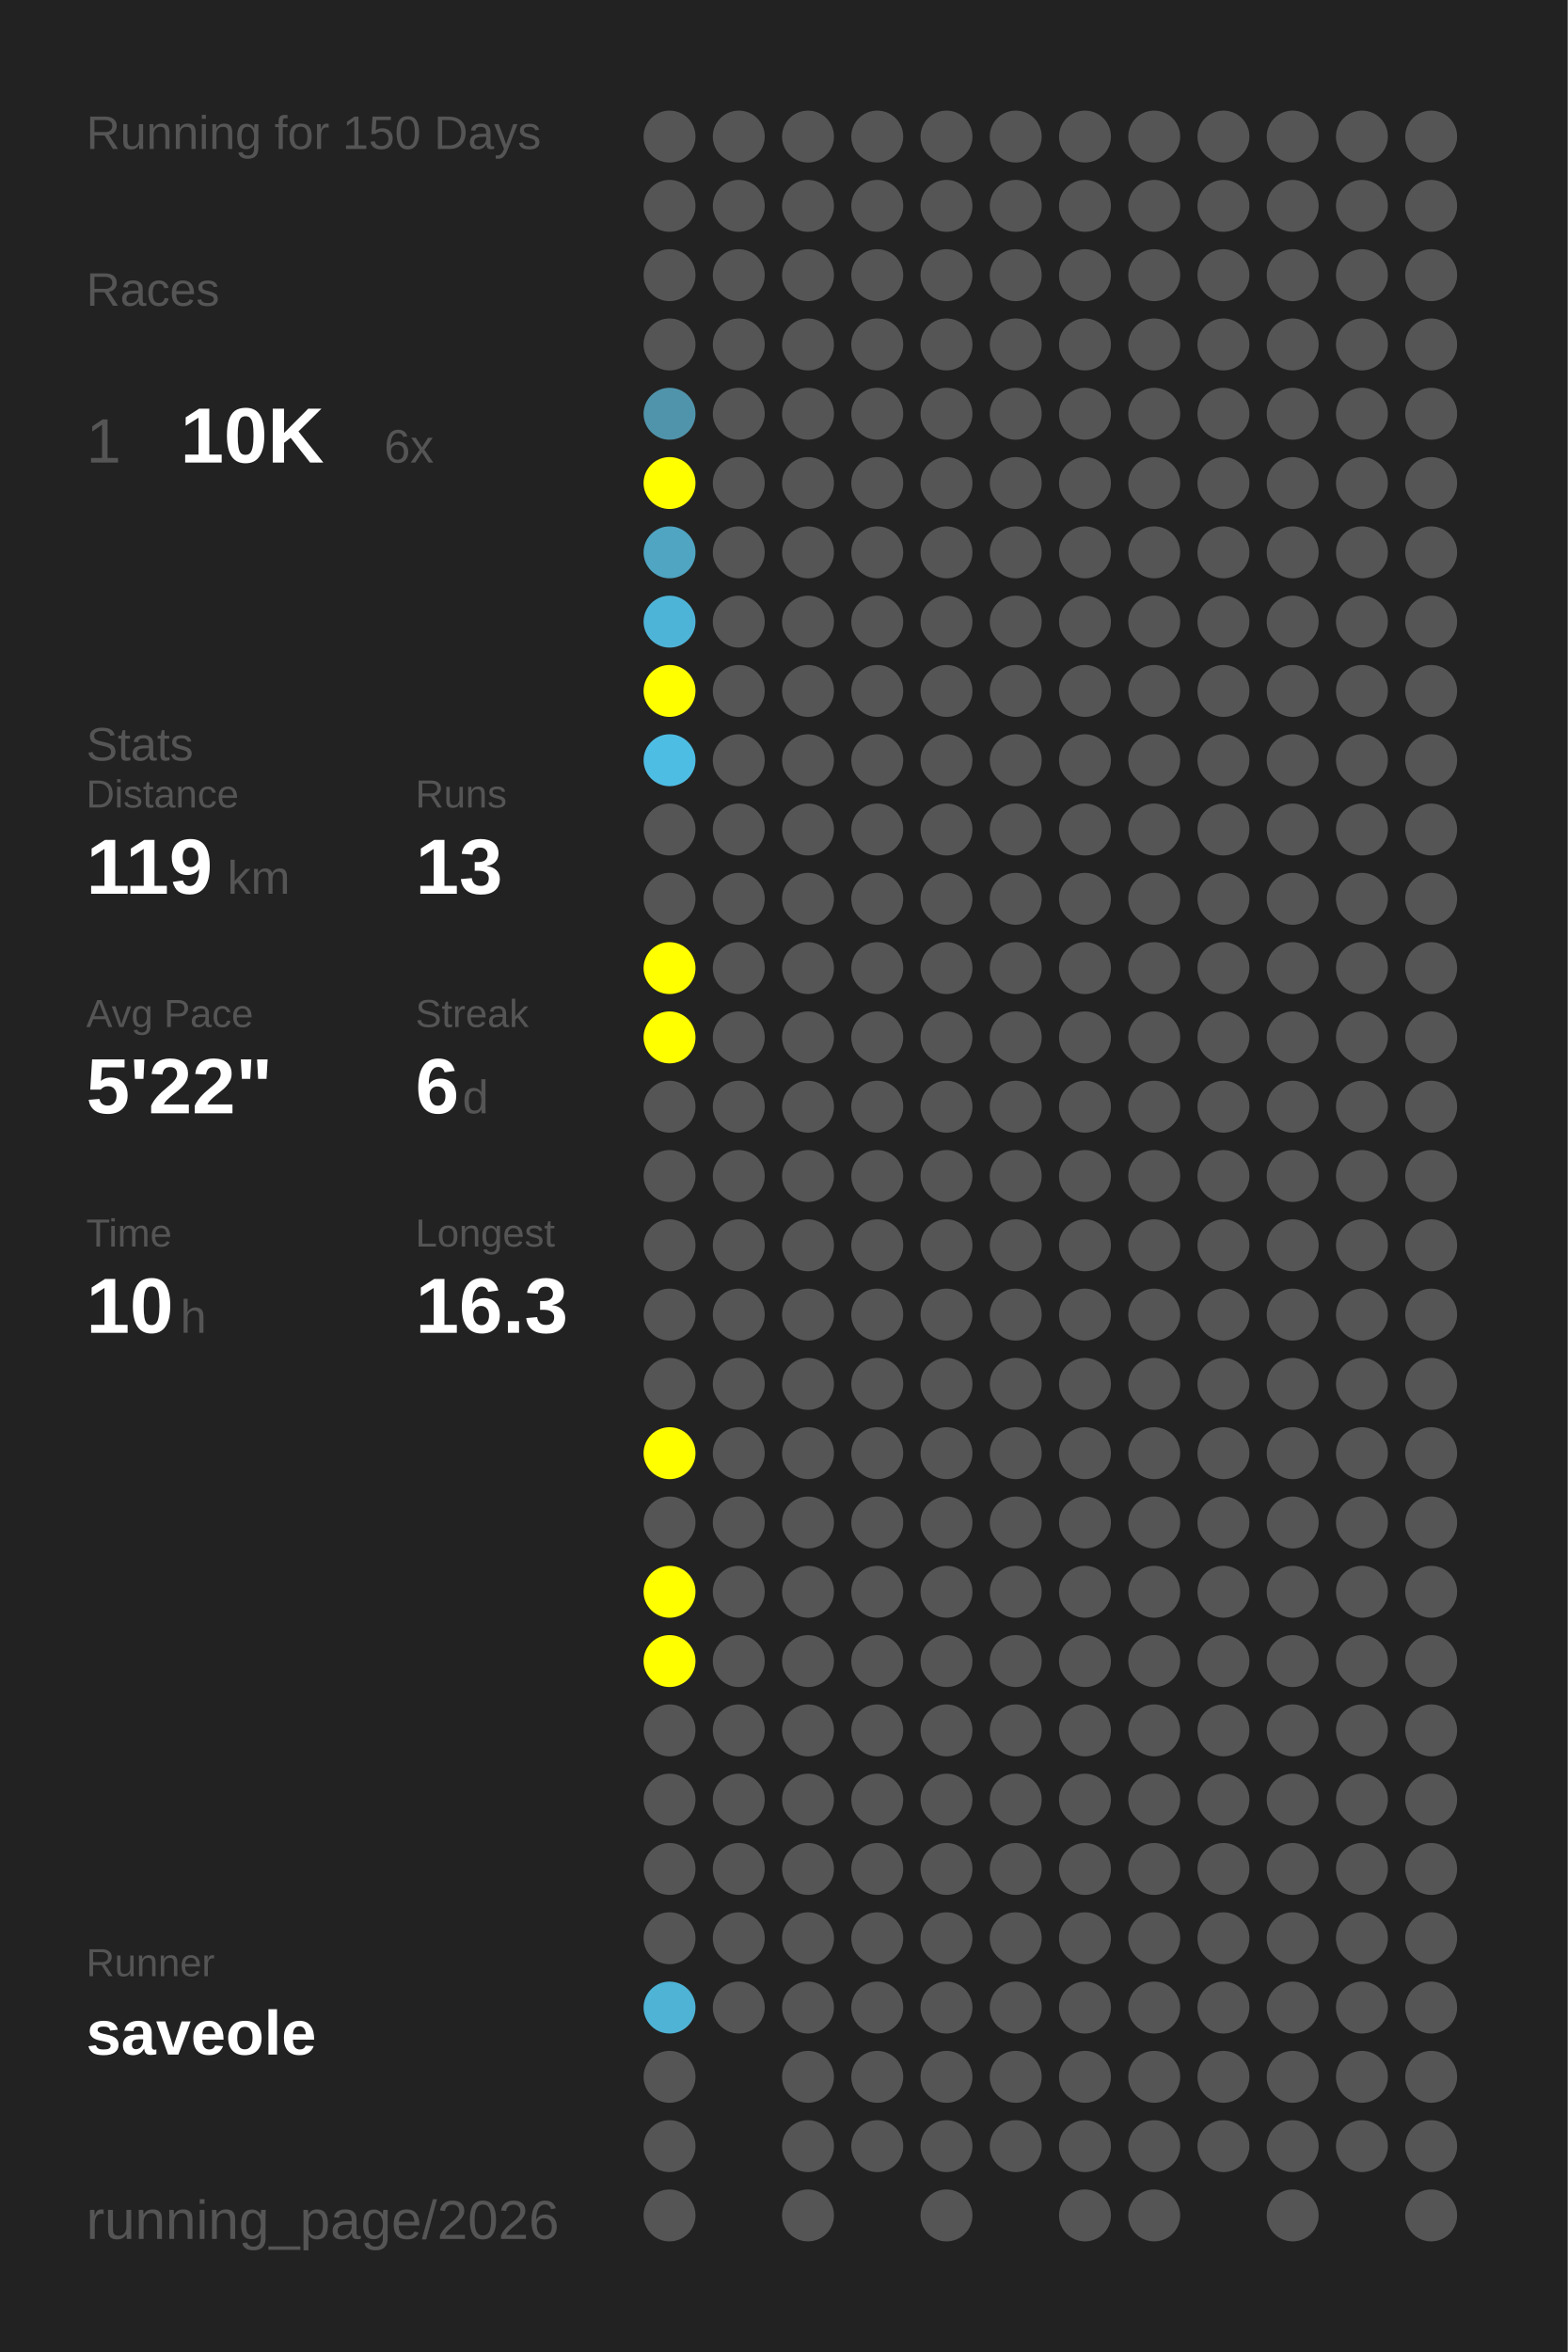
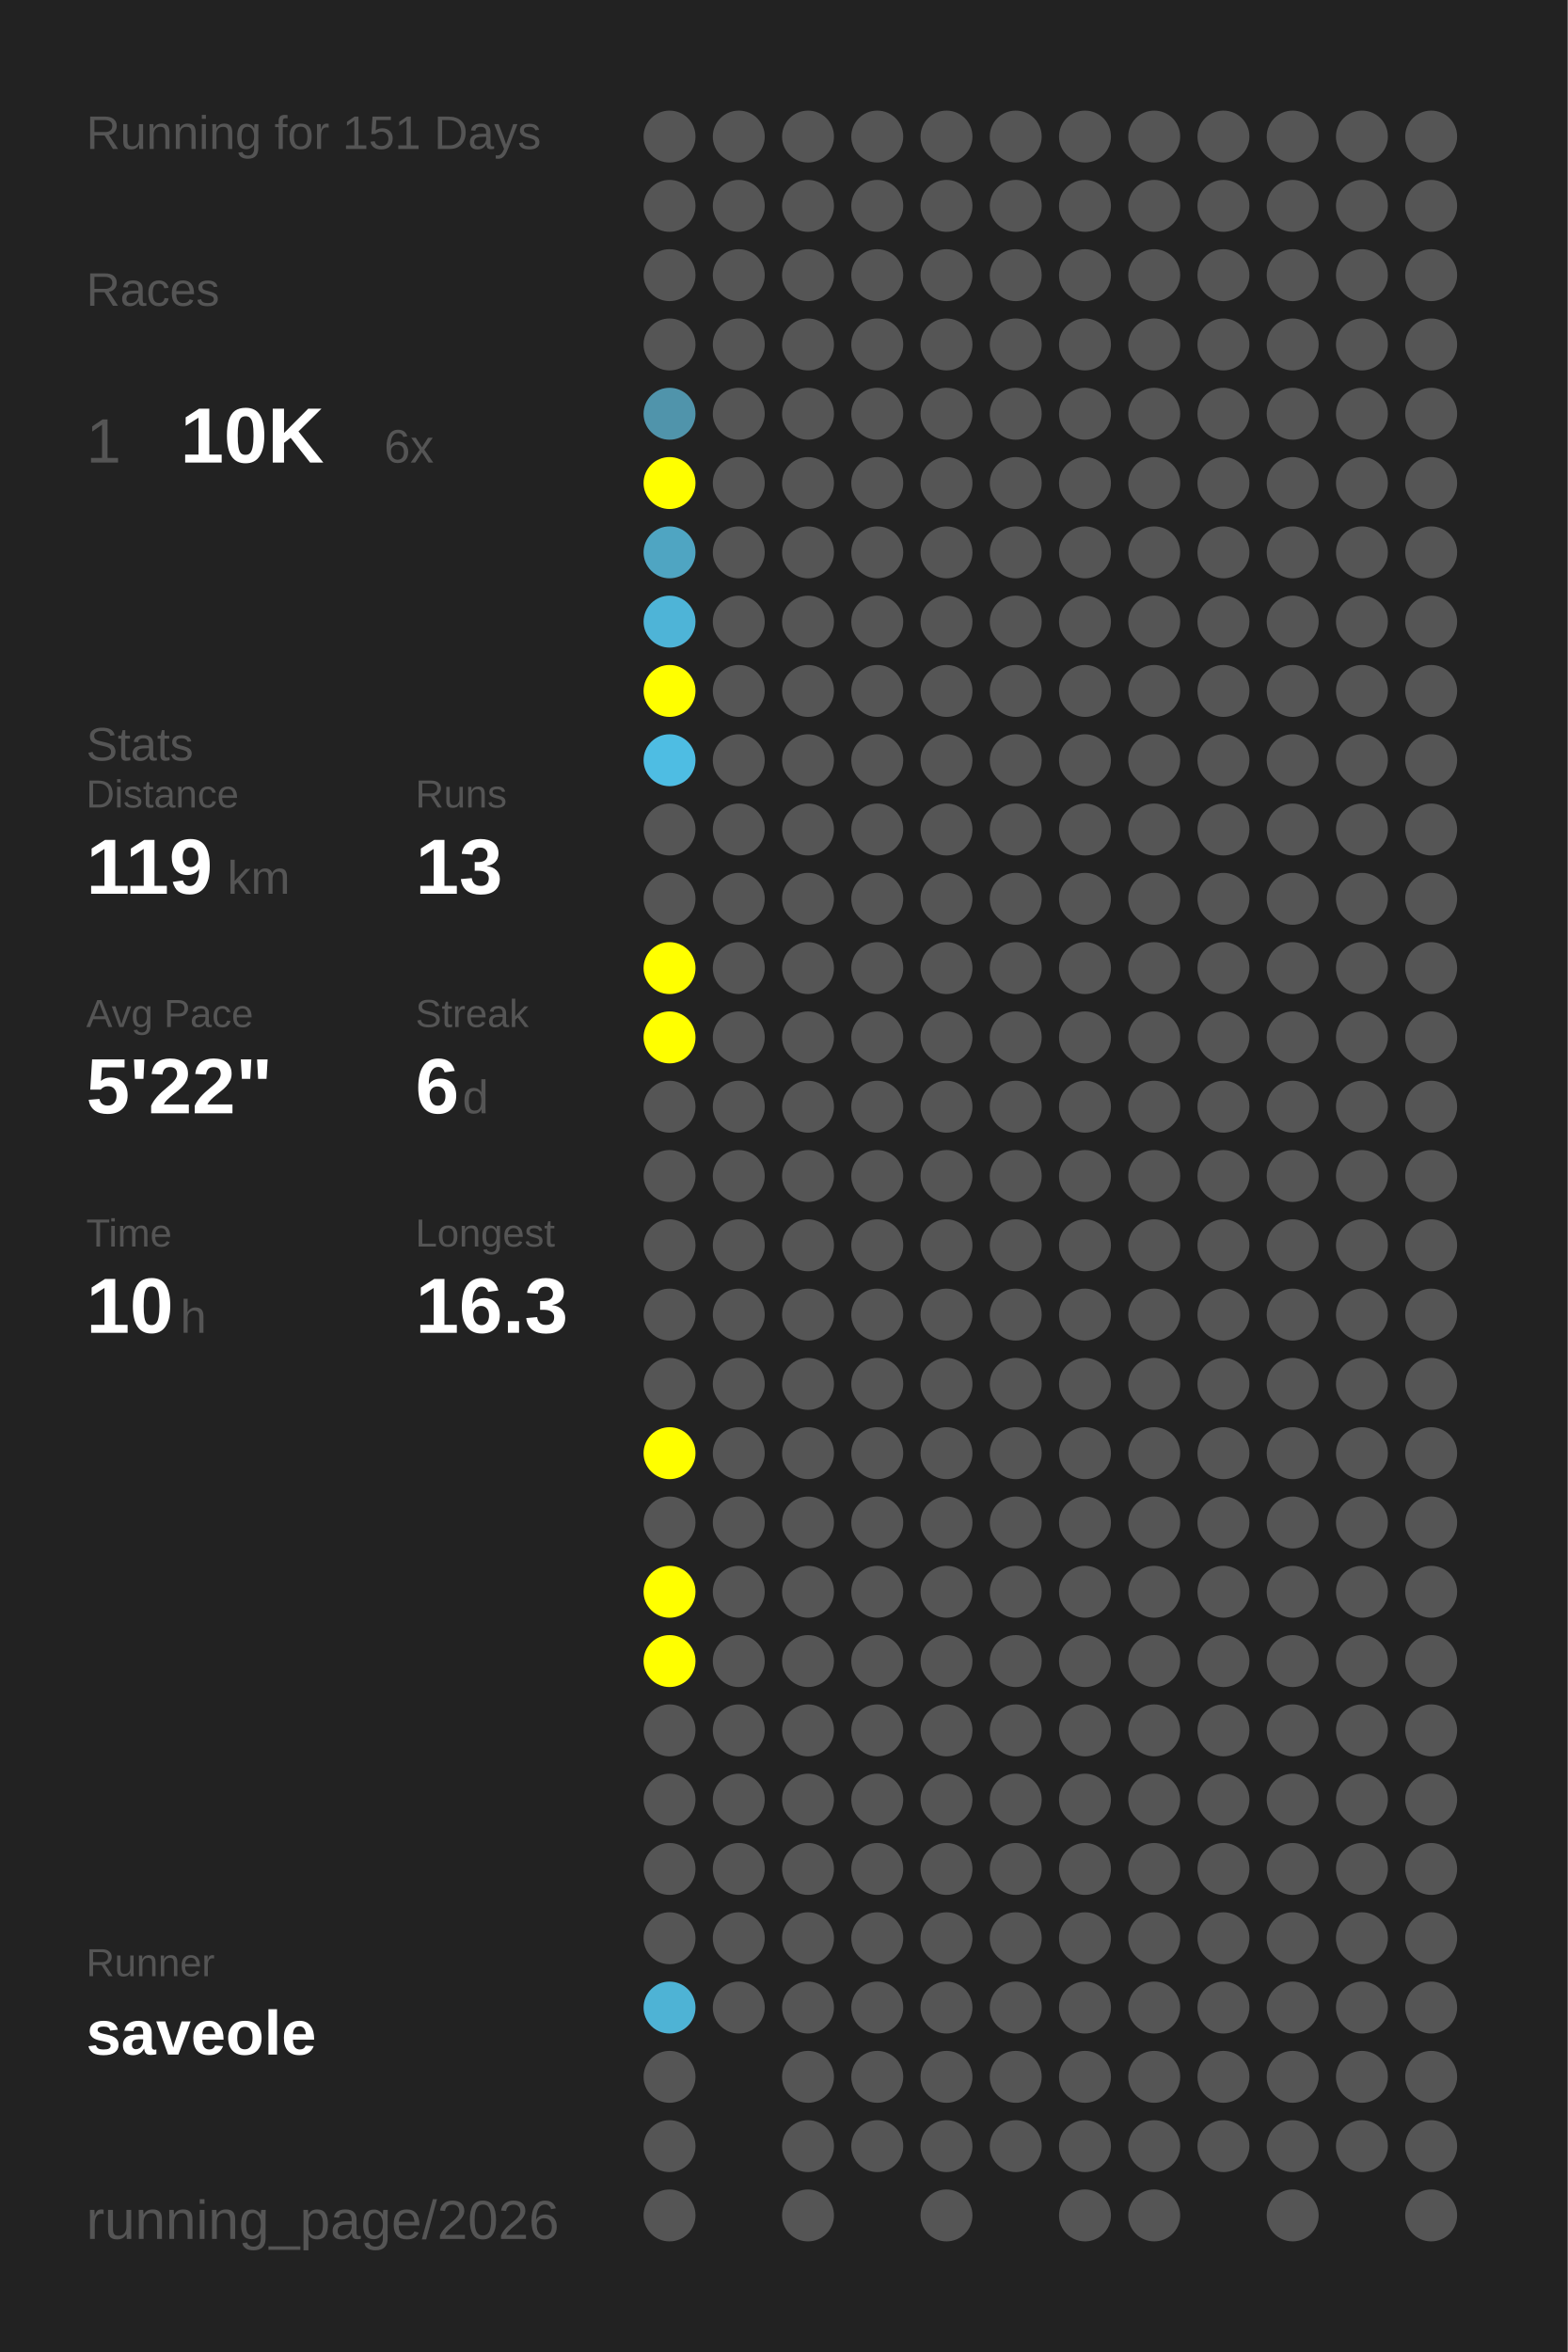
<svg xmlns="http://www.w3.org/2000/svg" baseProfile="full" height="300mm" version="1.1" viewBox="0,0,200,300" width="200mm">
  <defs />
  <rect fill="#222222" height="300" width="200" x="0" y="0" />
-   <text fill="#555555" style="font-size:6px; font-family:Arial;" x="11" y="19">Running for 150 Days</text>
+   <text fill="#555555" style="font-size:6px; font-family:Arial;" x="11" y="19">Running for 151 Days</text>
  <text fill="#555555" style="font-size:6px; font-family:Arial;" x="11" y="39">Races</text>
  <text fill="#555555" style="font-size:8px; font-family:Arial;" x="11" y="59">1</text>
  <text fill="#FFFFFF" style="font-size:10px; font-family:Arial; font-weight:bold;" x="23" y="59">10K</text>
  <text fill="#555555" style="font-size:6px; font-family:Arial;" x="49" y="59">6x</text>
  <text fill="#555555" style="font-size:6px; font-family:Arial;" x="11" y="97">Stats</text>
  <text fill="#555555" style="font-size:5px; font-family:Arial;" x="11" y="103">Distance</text>
  <text fill="#FFFFFF" style="font-size:10px; font-family:Arial; font-weight:bold;" x="11" y="114">119</text>
  <text fill="#555555" style="font-size:6px; font-family:Arial;" x="29" y="114">km</text>
  <text fill="#555555" style="font-size:5px; font-family:Arial;" x="53" y="103">Runs</text>
  <text fill="#FFFFFF" style="font-size:10px; font-family:Arial; font-weight:bold;" x="53" y="114">13</text>
  <text fill="#555555" style="font-size:5px; font-family:Arial;" x="11" y="131">Avg Pace</text>
  <text fill="#FFFFFF" style="font-size:10px; font-family:Arial; font-weight:bold;" x="11" y="142">5'22"</text>
  <text fill="#555555" style="font-size:5px; font-family:Arial;" x="53" y="131">Streak</text>
  <text fill="#FFFFFF" style="font-size:10px; font-family:Arial; font-weight:bold;" x="53" y="142">6</text>
  <text fill="#555555" style="font-size:6px; font-family:Arial;" x="59" y="142">d</text>
  <text fill="#555555" style="font-size:5px; font-family:Arial;" x="11" y="159">Time</text>
  <text fill="#FFFFFF" style="font-size:10px; font-family:Arial; font-weight:bold;" x="11" y="170">10</text>
  <text fill="#555555" style="font-size:6px; font-family:Arial;" x="23" y="170">h</text>
  <text fill="#555555" style="font-size:5px; font-family:Arial;" x="53" y="159">Longest</text>
  <text fill="#FFFFFF" style="font-size:10px; font-family:Arial; font-weight:bold;" x="53" y="170">16.3</text>
  <text fill="#555555" style="font-size:5px; font-family:Arial;" x="11" y="252.065">Runner</text>
  <text fill="#FFFFFF" style="font-size:8px; font-family:Arial; font-weight:bold;" x="11" y="262.065">saveole</text>
  <text fill="#555555" style="font-size:7px; font-family:Arial;" x="11" y="285.581">running_page/2026</text>
  <circle cx="85.417" cy="17.419" fill="#555555" r="3.312" />
  <circle cx="85.417" cy="26.258" fill="#555555" r="3.312" />
  <circle cx="85.417" cy="35.097" fill="#555555" r="3.312" />
  <circle cx="85.417" cy="43.935" fill="#555555" r="3.312" />
  <circle cx="85.417" cy="52.774" fill="#5094ab" r="3.312" />
  <circle cx="85.417" cy="61.613" fill="#FFFF00" r="3.312" />
  <circle cx="85.417" cy="70.452" fill="#4fa5c2" r="3.312" />
  <circle cx="85.417" cy="79.29" fill="#4eb4d7" r="3.312" />
  <circle cx="85.417" cy="88.129" fill="#FFFF00" r="3.312" />
  <circle cx="85.417" cy="96.968" fill="#4ebde3" r="3.312" />
  <circle cx="85.417" cy="105.806" fill="#555555" r="3.312" />
  <circle cx="85.417" cy="114.645" fill="#555555" r="3.312" />
  <circle cx="85.417" cy="123.484" fill="#FFFF00" r="3.312" />
  <circle cx="85.417" cy="132.323" fill="#FFFF00" r="3.312" />
  <circle cx="85.417" cy="141.161" fill="#555555" r="3.312" />
  <circle cx="85.417" cy="150" fill="#555555" r="3.312" />
  <circle cx="85.417" cy="158.839" fill="#555555" r="3.312" />
  <circle cx="85.417" cy="167.677" fill="#555555" r="3.312" />
  <circle cx="85.417" cy="176.516" fill="#555555" r="3.312" />
  <circle cx="85.417" cy="185.355" fill="#FFFF00" r="3.312" />
  <circle cx="85.417" cy="194.194" fill="#555555" r="3.312" />
  <circle cx="85.417" cy="203.032" fill="#FFFF00" r="3.312" />
  <circle cx="85.417" cy="211.871" fill="#FFFF00" r="3.312" />
  <circle cx="85.417" cy="220.71" fill="#555555" r="3.312" />
  <circle cx="85.417" cy="229.548" fill="#555555" r="3.312" />
  <circle cx="85.417" cy="238.387" fill="#555555" r="3.312" />
  <circle cx="85.417" cy="247.226" fill="#555555" r="3.312" />
  <circle cx="85.417" cy="256.065" fill="#4eb3d5" r="3.312" />
  <circle cx="85.417" cy="264.903" fill="#555555" r="3.312" />
  <circle cx="85.417" cy="273.742" fill="#555555" r="3.312" />
  <circle cx="85.417" cy="282.581" fill="#555555" r="3.312" />
  <circle cx="94.25" cy="17.419" fill="#555555" r="3.312" />
  <circle cx="94.25" cy="26.258" fill="#555555" r="3.312" />
  <circle cx="94.25" cy="35.097" fill="#555555" r="3.312" />
  <circle cx="94.25" cy="43.935" fill="#555555" r="3.312" />
  <circle cx="94.25" cy="52.774" fill="#555555" r="3.312" />
  <circle cx="94.25" cy="61.613" fill="#555555" r="3.312" />
  <circle cx="94.25" cy="70.452" fill="#555555" r="3.312" />
  <circle cx="94.25" cy="79.29" fill="#555555" r="3.312" />
  <circle cx="94.25" cy="88.129" fill="#555555" r="3.312" />
  <circle cx="94.25" cy="96.968" fill="#555555" r="3.312" />
  <circle cx="94.25" cy="105.806" fill="#555555" r="3.312" />
  <circle cx="94.25" cy="114.645" fill="#555555" r="3.312" />
  <circle cx="94.25" cy="123.484" fill="#555555" r="3.312" />
  <circle cx="94.25" cy="132.323" fill="#555555" r="3.312" />
  <circle cx="94.25" cy="141.161" fill="#555555" r="3.312" />
  <circle cx="94.25" cy="150" fill="#555555" r="3.312" />
  <circle cx="94.25" cy="158.839" fill="#555555" r="3.312" />
  <circle cx="94.25" cy="167.677" fill="#555555" r="3.312" />
  <circle cx="94.25" cy="176.516" fill="#555555" r="3.312" />
  <circle cx="94.25" cy="185.355" fill="#555555" r="3.312" />
  <circle cx="94.25" cy="194.194" fill="#555555" r="3.312" />
  <circle cx="94.25" cy="203.032" fill="#555555" r="3.312" />
  <circle cx="94.25" cy="211.871" fill="#555555" r="3.312" />
  <circle cx="94.25" cy="220.71" fill="#555555" r="3.312" />
  <circle cx="94.25" cy="229.548" fill="#555555" r="3.312" />
  <circle cx="94.25" cy="238.387" fill="#555555" r="3.312" />
  <circle cx="94.25" cy="247.226" fill="#555555" r="3.312" />
  <circle cx="94.25" cy="256.065" fill="#555555" r="3.312" />
  <circle cx="103.083" cy="17.419" fill="#555555" r="3.312" />
  <circle cx="103.083" cy="26.258" fill="#555555" r="3.312" />
  <circle cx="103.083" cy="35.097" fill="#555555" r="3.312" />
  <circle cx="103.083" cy="43.935" fill="#555555" r="3.312" />
  <circle cx="103.083" cy="52.774" fill="#555555" r="3.312" />
  <circle cx="103.083" cy="61.613" fill="#555555" r="3.312" />
  <circle cx="103.083" cy="70.452" fill="#555555" r="3.312" />
  <circle cx="103.083" cy="79.29" fill="#555555" r="3.312" />
  <circle cx="103.083" cy="88.129" fill="#555555" r="3.312" />
  <circle cx="103.083" cy="96.968" fill="#555555" r="3.312" />
  <circle cx="103.083" cy="105.806" fill="#555555" r="3.312" />
  <circle cx="103.083" cy="114.645" fill="#555555" r="3.312" />
  <circle cx="103.083" cy="123.484" fill="#555555" r="3.312" />
  <circle cx="103.083" cy="132.323" fill="#555555" r="3.312" />
  <circle cx="103.083" cy="141.161" fill="#555555" r="3.312" />
  <circle cx="103.083" cy="150" fill="#555555" r="3.312" />
  <circle cx="103.083" cy="158.839" fill="#555555" r="3.312" />
  <circle cx="103.083" cy="167.677" fill="#555555" r="3.312" />
  <circle cx="103.083" cy="176.516" fill="#555555" r="3.312" />
  <circle cx="103.083" cy="185.355" fill="#555555" r="3.312" />
  <circle cx="103.083" cy="194.194" fill="#555555" r="3.312" />
  <circle cx="103.083" cy="203.032" fill="#555555" r="3.312" />
  <circle cx="103.083" cy="211.871" fill="#555555" r="3.312" />
  <circle cx="103.083" cy="220.71" fill="#555555" r="3.312" />
  <circle cx="103.083" cy="229.548" fill="#555555" r="3.312" />
  <circle cx="103.083" cy="238.387" fill="#555555" r="3.312" />
  <circle cx="103.083" cy="247.226" fill="#555555" r="3.312" />
  <circle cx="103.083" cy="256.065" fill="#555555" r="3.312" />
  <circle cx="103.083" cy="264.903" fill="#555555" r="3.312" />
  <circle cx="103.083" cy="273.742" fill="#555555" r="3.312" />
  <circle cx="103.083" cy="282.581" fill="#555555" r="3.312" />
  <circle cx="111.917" cy="17.419" fill="#555555" r="3.312" />
  <circle cx="111.917" cy="26.258" fill="#555555" r="3.312" />
  <circle cx="111.917" cy="35.097" fill="#555555" r="3.312" />
  <circle cx="111.917" cy="43.935" fill="#555555" r="3.312" />
  <circle cx="111.917" cy="52.774" fill="#555555" r="3.312" />
  <circle cx="111.917" cy="61.613" fill="#555555" r="3.312" />
  <circle cx="111.917" cy="70.452" fill="#555555" r="3.312" />
  <circle cx="111.917" cy="79.29" fill="#555555" r="3.312" />
  <circle cx="111.917" cy="88.129" fill="#555555" r="3.312" />
  <circle cx="111.917" cy="96.968" fill="#555555" r="3.312" />
  <circle cx="111.917" cy="105.806" fill="#555555" r="3.312" />
  <circle cx="111.917" cy="114.645" fill="#555555" r="3.312" />
  <circle cx="111.917" cy="123.484" fill="#555555" r="3.312" />
  <circle cx="111.917" cy="132.323" fill="#555555" r="3.312" />
  <circle cx="111.917" cy="141.161" fill="#555555" r="3.312" />
  <circle cx="111.917" cy="150" fill="#555555" r="3.312" />
  <circle cx="111.917" cy="158.839" fill="#555555" r="3.312" />
  <circle cx="111.917" cy="167.677" fill="#555555" r="3.312" />
  <circle cx="111.917" cy="176.516" fill="#555555" r="3.312" />
  <circle cx="111.917" cy="185.355" fill="#555555" r="3.312" />
  <circle cx="111.917" cy="194.194" fill="#555555" r="3.312" />
  <circle cx="111.917" cy="203.032" fill="#555555" r="3.312" />
  <circle cx="111.917" cy="211.871" fill="#555555" r="3.312" />
  <circle cx="111.917" cy="220.71" fill="#555555" r="3.312" />
  <circle cx="111.917" cy="229.548" fill="#555555" r="3.312" />
  <circle cx="111.917" cy="238.387" fill="#555555" r="3.312" />
  <circle cx="111.917" cy="247.226" fill="#555555" r="3.312" />
  <circle cx="111.917" cy="256.065" fill="#555555" r="3.312" />
  <circle cx="111.917" cy="264.903" fill="#555555" r="3.312" />
  <circle cx="111.917" cy="273.742" fill="#555555" r="3.312" />
  <circle cx="120.75" cy="17.419" fill="#555555" r="3.312" />
  <circle cx="120.75" cy="26.258" fill="#555555" r="3.312" />
  <circle cx="120.75" cy="35.097" fill="#555555" r="3.312" />
  <circle cx="120.75" cy="43.935" fill="#555555" r="3.312" />
  <circle cx="120.75" cy="52.774" fill="#555555" r="3.312" />
  <circle cx="120.75" cy="61.613" fill="#555555" r="3.312" />
  <circle cx="120.75" cy="70.452" fill="#555555" r="3.312" />
  <circle cx="120.75" cy="79.29" fill="#555555" r="3.312" />
  <circle cx="120.75" cy="88.129" fill="#555555" r="3.312" />
  <circle cx="120.75" cy="96.968" fill="#555555" r="3.312" />
  <circle cx="120.75" cy="105.806" fill="#555555" r="3.312" />
  <circle cx="120.75" cy="114.645" fill="#555555" r="3.312" />
  <circle cx="120.75" cy="123.484" fill="#555555" r="3.312" />
  <circle cx="120.75" cy="132.323" fill="#555555" r="3.312" />
  <circle cx="120.75" cy="141.161" fill="#555555" r="3.312" />
  <circle cx="120.75" cy="150" fill="#555555" r="3.312" />
  <circle cx="120.75" cy="158.839" fill="#555555" r="3.312" />
  <circle cx="120.75" cy="167.677" fill="#555555" r="3.312" />
  <circle cx="120.75" cy="176.516" fill="#555555" r="3.312" />
  <circle cx="120.75" cy="185.355" fill="#555555" r="3.312" />
  <circle cx="120.75" cy="194.194" fill="#555555" r="3.312" />
  <circle cx="120.75" cy="203.032" fill="#555555" r="3.312" />
  <circle cx="120.75" cy="211.871" fill="#555555" r="3.312" />
  <circle cx="120.75" cy="220.71" fill="#555555" r="3.312" />
  <circle cx="120.75" cy="229.548" fill="#555555" r="3.312" />
  <circle cx="120.75" cy="238.387" fill="#555555" r="3.312" />
  <circle cx="120.75" cy="247.226" fill="#555555" r="3.312" />
  <circle cx="120.75" cy="256.065" fill="#555555" r="3.312" />
  <circle cx="120.75" cy="264.903" fill="#555555" r="3.312" />
  <circle cx="120.75" cy="273.742" fill="#555555" r="3.312" />
  <circle cx="120.75" cy="282.581" fill="#555555" r="3.312" />
  <circle cx="129.583" cy="17.419" fill="#555555" r="3.312" />
  <circle cx="129.583" cy="26.258" fill="#555555" r="3.312" />
  <circle cx="129.583" cy="35.097" fill="#555555" r="3.312" />
  <circle cx="129.583" cy="43.935" fill="#555555" r="3.312" />
  <circle cx="129.583" cy="52.774" fill="#555555" r="3.312" />
  <circle cx="129.583" cy="61.613" fill="#555555" r="3.312" />
  <circle cx="129.583" cy="70.452" fill="#555555" r="3.312" />
  <circle cx="129.583" cy="79.29" fill="#555555" r="3.312" />
  <circle cx="129.583" cy="88.129" fill="#555555" r="3.312" />
  <circle cx="129.583" cy="96.968" fill="#555555" r="3.312" />
  <circle cx="129.583" cy="105.806" fill="#555555" r="3.312" />
  <circle cx="129.583" cy="114.645" fill="#555555" r="3.312" />
  <circle cx="129.583" cy="123.484" fill="#555555" r="3.312" />
  <circle cx="129.583" cy="132.323" fill="#555555" r="3.312" />
  <circle cx="129.583" cy="141.161" fill="#555555" r="3.312" />
  <circle cx="129.583" cy="150" fill="#555555" r="3.312" />
  <circle cx="129.583" cy="158.839" fill="#555555" r="3.312" />
  <circle cx="129.583" cy="167.677" fill="#555555" r="3.312" />
  <circle cx="129.583" cy="176.516" fill="#555555" r="3.312" />
  <circle cx="129.583" cy="185.355" fill="#555555" r="3.312" />
  <circle cx="129.583" cy="194.194" fill="#555555" r="3.312" />
  <circle cx="129.583" cy="203.032" fill="#555555" r="3.312" />
  <circle cx="129.583" cy="211.871" fill="#555555" r="3.312" />
  <circle cx="129.583" cy="220.71" fill="#555555" r="3.312" />
  <circle cx="129.583" cy="229.548" fill="#555555" r="3.312" />
  <circle cx="129.583" cy="238.387" fill="#555555" r="3.312" />
  <circle cx="129.583" cy="247.226" fill="#555555" r="3.312" />
  <circle cx="129.583" cy="256.065" fill="#555555" r="3.312" />
  <circle cx="129.583" cy="264.903" fill="#555555" r="3.312" />
  <circle cx="129.583" cy="273.742" fill="#555555" r="3.312" />
  <circle cx="138.417" cy="17.419" fill="#555555" r="3.312" />
  <circle cx="138.417" cy="26.258" fill="#555555" r="3.312" />
  <circle cx="138.417" cy="35.097" fill="#555555" r="3.312" />
  <circle cx="138.417" cy="43.935" fill="#555555" r="3.312" />
  <circle cx="138.417" cy="52.774" fill="#555555" r="3.312" />
  <circle cx="138.417" cy="61.613" fill="#555555" r="3.312" />
  <circle cx="138.417" cy="70.452" fill="#555555" r="3.312" />
  <circle cx="138.417" cy="79.29" fill="#555555" r="3.312" />
  <circle cx="138.417" cy="88.129" fill="#555555" r="3.312" />
  <circle cx="138.417" cy="96.968" fill="#555555" r="3.312" />
  <circle cx="138.417" cy="105.806" fill="#555555" r="3.312" />
  <circle cx="138.417" cy="114.645" fill="#555555" r="3.312" />
  <circle cx="138.417" cy="123.484" fill="#555555" r="3.312" />
  <circle cx="138.417" cy="132.323" fill="#555555" r="3.312" />
  <circle cx="138.417" cy="141.161" fill="#555555" r="3.312" />
  <circle cx="138.417" cy="150" fill="#555555" r="3.312" />
  <circle cx="138.417" cy="158.839" fill="#555555" r="3.312" />
  <circle cx="138.417" cy="167.677" fill="#555555" r="3.312" />
  <circle cx="138.417" cy="176.516" fill="#555555" r="3.312" />
  <circle cx="138.417" cy="185.355" fill="#555555" r="3.312" />
  <circle cx="138.417" cy="194.194" fill="#555555" r="3.312" />
  <circle cx="138.417" cy="203.032" fill="#555555" r="3.312" />
  <circle cx="138.417" cy="211.871" fill="#555555" r="3.312" />
  <circle cx="138.417" cy="220.71" fill="#555555" r="3.312" />
  <circle cx="138.417" cy="229.548" fill="#555555" r="3.312" />
  <circle cx="138.417" cy="238.387" fill="#555555" r="3.312" />
  <circle cx="138.417" cy="247.226" fill="#555555" r="3.312" />
  <circle cx="138.417" cy="256.065" fill="#555555" r="3.312" />
  <circle cx="138.417" cy="264.903" fill="#555555" r="3.312" />
  <circle cx="138.417" cy="273.742" fill="#555555" r="3.312" />
  <circle cx="138.417" cy="282.581" fill="#555555" r="3.312" />
  <circle cx="147.25" cy="17.419" fill="#555555" r="3.312" />
  <circle cx="147.25" cy="26.258" fill="#555555" r="3.312" />
  <circle cx="147.25" cy="35.097" fill="#555555" r="3.312" />
  <circle cx="147.25" cy="43.935" fill="#555555" r="3.312" />
  <circle cx="147.25" cy="52.774" fill="#555555" r="3.312" />
  <circle cx="147.25" cy="61.613" fill="#555555" r="3.312" />
  <circle cx="147.25" cy="70.452" fill="#555555" r="3.312" />
  <circle cx="147.25" cy="79.29" fill="#555555" r="3.312" />
  <circle cx="147.25" cy="88.129" fill="#555555" r="3.312" />
  <circle cx="147.25" cy="96.968" fill="#555555" r="3.312" />
  <circle cx="147.25" cy="105.806" fill="#555555" r="3.312" />
  <circle cx="147.25" cy="114.645" fill="#555555" r="3.312" />
  <circle cx="147.25" cy="123.484" fill="#555555" r="3.312" />
  <circle cx="147.25" cy="132.323" fill="#555555" r="3.312" />
  <circle cx="147.25" cy="141.161" fill="#555555" r="3.312" />
  <circle cx="147.25" cy="150" fill="#555555" r="3.312" />
  <circle cx="147.25" cy="158.839" fill="#555555" r="3.312" />
  <circle cx="147.25" cy="167.677" fill="#555555" r="3.312" />
  <circle cx="147.25" cy="176.516" fill="#555555" r="3.312" />
  <circle cx="147.25" cy="185.355" fill="#555555" r="3.312" />
  <circle cx="147.25" cy="194.194" fill="#555555" r="3.312" />
  <circle cx="147.25" cy="203.032" fill="#555555" r="3.312" />
  <circle cx="147.25" cy="211.871" fill="#555555" r="3.312" />
  <circle cx="147.25" cy="220.71" fill="#555555" r="3.312" />
  <circle cx="147.25" cy="229.548" fill="#555555" r="3.312" />
  <circle cx="147.25" cy="238.387" fill="#555555" r="3.312" />
  <circle cx="147.25" cy="247.226" fill="#555555" r="3.312" />
  <circle cx="147.25" cy="256.065" fill="#555555" r="3.312" />
  <circle cx="147.25" cy="264.903" fill="#555555" r="3.312" />
  <circle cx="147.25" cy="273.742" fill="#555555" r="3.312" />
  <circle cx="147.25" cy="282.581" fill="#555555" r="3.312" />
  <circle cx="156.083" cy="17.419" fill="#555555" r="3.312" />
  <circle cx="156.083" cy="26.258" fill="#555555" r="3.312" />
  <circle cx="156.083" cy="35.097" fill="#555555" r="3.312" />
  <circle cx="156.083" cy="43.935" fill="#555555" r="3.312" />
  <circle cx="156.083" cy="52.774" fill="#555555" r="3.312" />
  <circle cx="156.083" cy="61.613" fill="#555555" r="3.312" />
  <circle cx="156.083" cy="70.452" fill="#555555" r="3.312" />
  <circle cx="156.083" cy="79.29" fill="#555555" r="3.312" />
  <circle cx="156.083" cy="88.129" fill="#555555" r="3.312" />
  <circle cx="156.083" cy="96.968" fill="#555555" r="3.312" />
  <circle cx="156.083" cy="105.806" fill="#555555" r="3.312" />
  <circle cx="156.083" cy="114.645" fill="#555555" r="3.312" />
  <circle cx="156.083" cy="123.484" fill="#555555" r="3.312" />
  <circle cx="156.083" cy="132.323" fill="#555555" r="3.312" />
  <circle cx="156.083" cy="141.161" fill="#555555" r="3.312" />
  <circle cx="156.083" cy="150" fill="#555555" r="3.312" />
  <circle cx="156.083" cy="158.839" fill="#555555" r="3.312" />
  <circle cx="156.083" cy="167.677" fill="#555555" r="3.312" />
  <circle cx="156.083" cy="176.516" fill="#555555" r="3.312" />
  <circle cx="156.083" cy="185.355" fill="#555555" r="3.312" />
  <circle cx="156.083" cy="194.194" fill="#555555" r="3.312" />
  <circle cx="156.083" cy="203.032" fill="#555555" r="3.312" />
  <circle cx="156.083" cy="211.871" fill="#555555" r="3.312" />
  <circle cx="156.083" cy="220.71" fill="#555555" r="3.312" />
  <circle cx="156.083" cy="229.548" fill="#555555" r="3.312" />
  <circle cx="156.083" cy="238.387" fill="#555555" r="3.312" />
  <circle cx="156.083" cy="247.226" fill="#555555" r="3.312" />
  <circle cx="156.083" cy="256.065" fill="#555555" r="3.312" />
  <circle cx="156.083" cy="264.903" fill="#555555" r="3.312" />
  <circle cx="156.083" cy="273.742" fill="#555555" r="3.312" />
  <circle cx="164.917" cy="17.419" fill="#555555" r="3.312" />
  <circle cx="164.917" cy="26.258" fill="#555555" r="3.312" />
  <circle cx="164.917" cy="35.097" fill="#555555" r="3.312" />
  <circle cx="164.917" cy="43.935" fill="#555555" r="3.312" />
  <circle cx="164.917" cy="52.774" fill="#555555" r="3.312" />
  <circle cx="164.917" cy="61.613" fill="#555555" r="3.312" />
  <circle cx="164.917" cy="70.452" fill="#555555" r="3.312" />
  <circle cx="164.917" cy="79.29" fill="#555555" r="3.312" />
  <circle cx="164.917" cy="88.129" fill="#555555" r="3.312" />
  <circle cx="164.917" cy="96.968" fill="#555555" r="3.312" />
  <circle cx="164.917" cy="105.806" fill="#555555" r="3.312" />
  <circle cx="164.917" cy="114.645" fill="#555555" r="3.312" />
  <circle cx="164.917" cy="123.484" fill="#555555" r="3.312" />
  <circle cx="164.917" cy="132.323" fill="#555555" r="3.312" />
  <circle cx="164.917" cy="141.161" fill="#555555" r="3.312" />
  <circle cx="164.917" cy="150" fill="#555555" r="3.312" />
  <circle cx="164.917" cy="158.839" fill="#555555" r="3.312" />
  <circle cx="164.917" cy="167.677" fill="#555555" r="3.312" />
  <circle cx="164.917" cy="176.516" fill="#555555" r="3.312" />
  <circle cx="164.917" cy="185.355" fill="#555555" r="3.312" />
  <circle cx="164.917" cy="194.194" fill="#555555" r="3.312" />
  <circle cx="164.917" cy="203.032" fill="#555555" r="3.312" />
  <circle cx="164.917" cy="211.871" fill="#555555" r="3.312" />
  <circle cx="164.917" cy="220.71" fill="#555555" r="3.312" />
  <circle cx="164.917" cy="229.548" fill="#555555" r="3.312" />
  <circle cx="164.917" cy="238.387" fill="#555555" r="3.312" />
  <circle cx="164.917" cy="247.226" fill="#555555" r="3.312" />
  <circle cx="164.917" cy="256.065" fill="#555555" r="3.312" />
  <circle cx="164.917" cy="264.903" fill="#555555" r="3.312" />
  <circle cx="164.917" cy="273.742" fill="#555555" r="3.312" />
  <circle cx="164.917" cy="282.581" fill="#555555" r="3.312" />
  <circle cx="173.75" cy="17.419" fill="#555555" r="3.312" />
  <circle cx="173.75" cy="26.258" fill="#555555" r="3.312" />
  <circle cx="173.75" cy="35.097" fill="#555555" r="3.312" />
  <circle cx="173.75" cy="43.935" fill="#555555" r="3.312" />
  <circle cx="173.75" cy="52.774" fill="#555555" r="3.312" />
  <circle cx="173.75" cy="61.613" fill="#555555" r="3.312" />
  <circle cx="173.75" cy="70.452" fill="#555555" r="3.312" />
  <circle cx="173.75" cy="79.29" fill="#555555" r="3.312" />
  <circle cx="173.75" cy="88.129" fill="#555555" r="3.312" />
  <circle cx="173.75" cy="96.968" fill="#555555" r="3.312" />
  <circle cx="173.75" cy="105.806" fill="#555555" r="3.312" />
  <circle cx="173.75" cy="114.645" fill="#555555" r="3.312" />
  <circle cx="173.75" cy="123.484" fill="#555555" r="3.312" />
  <circle cx="173.75" cy="132.323" fill="#555555" r="3.312" />
  <circle cx="173.75" cy="141.161" fill="#555555" r="3.312" />
  <circle cx="173.75" cy="150" fill="#555555" r="3.312" />
  <circle cx="173.75" cy="158.839" fill="#555555" r="3.312" />
  <circle cx="173.75" cy="167.677" fill="#555555" r="3.312" />
  <circle cx="173.75" cy="176.516" fill="#555555" r="3.312" />
  <circle cx="173.75" cy="185.355" fill="#555555" r="3.312" />
  <circle cx="173.75" cy="194.194" fill="#555555" r="3.312" />
  <circle cx="173.75" cy="203.032" fill="#555555" r="3.312" />
  <circle cx="173.75" cy="211.871" fill="#555555" r="3.312" />
  <circle cx="173.75" cy="220.71" fill="#555555" r="3.312" />
  <circle cx="173.75" cy="229.548" fill="#555555" r="3.312" />
  <circle cx="173.75" cy="238.387" fill="#555555" r="3.312" />
  <circle cx="173.75" cy="247.226" fill="#555555" r="3.312" />
  <circle cx="173.75" cy="256.065" fill="#555555" r="3.312" />
  <circle cx="173.75" cy="264.903" fill="#555555" r="3.312" />
  <circle cx="173.75" cy="273.742" fill="#555555" r="3.312" />
  <circle cx="182.583" cy="17.419" fill="#555555" r="3.312" />
  <circle cx="182.583" cy="26.258" fill="#555555" r="3.312" />
  <circle cx="182.583" cy="35.097" fill="#555555" r="3.312" />
  <circle cx="182.583" cy="43.935" fill="#555555" r="3.312" />
  <circle cx="182.583" cy="52.774" fill="#555555" r="3.312" />
  <circle cx="182.583" cy="61.613" fill="#555555" r="3.312" />
  <circle cx="182.583" cy="70.452" fill="#555555" r="3.312" />
  <circle cx="182.583" cy="79.29" fill="#555555" r="3.312" />
  <circle cx="182.583" cy="88.129" fill="#555555" r="3.312" />
  <circle cx="182.583" cy="96.968" fill="#555555" r="3.312" />
  <circle cx="182.583" cy="105.806" fill="#555555" r="3.312" />
  <circle cx="182.583" cy="114.645" fill="#555555" r="3.312" />
  <circle cx="182.583" cy="123.484" fill="#555555" r="3.312" />
  <circle cx="182.583" cy="132.323" fill="#555555" r="3.312" />
  <circle cx="182.583" cy="141.161" fill="#555555" r="3.312" />
  <circle cx="182.583" cy="150" fill="#555555" r="3.312" />
  <circle cx="182.583" cy="158.839" fill="#555555" r="3.312" />
  <circle cx="182.583" cy="167.677" fill="#555555" r="3.312" />
  <circle cx="182.583" cy="176.516" fill="#555555" r="3.312" />
  <circle cx="182.583" cy="185.355" fill="#555555" r="3.312" />
  <circle cx="182.583" cy="194.194" fill="#555555" r="3.312" />
  <circle cx="182.583" cy="203.032" fill="#555555" r="3.312" />
  <circle cx="182.583" cy="211.871" fill="#555555" r="3.312" />
  <circle cx="182.583" cy="220.71" fill="#555555" r="3.312" />
  <circle cx="182.583" cy="229.548" fill="#555555" r="3.312" />
  <circle cx="182.583" cy="238.387" fill="#555555" r="3.312" />
  <circle cx="182.583" cy="247.226" fill="#555555" r="3.312" />
  <circle cx="182.583" cy="256.065" fill="#555555" r="3.312" />
  <circle cx="182.583" cy="264.903" fill="#555555" r="3.312" />
  <circle cx="182.583" cy="273.742" fill="#555555" r="3.312" />
  <circle cx="182.583" cy="282.581" fill="#555555" r="3.312" />
</svg>
